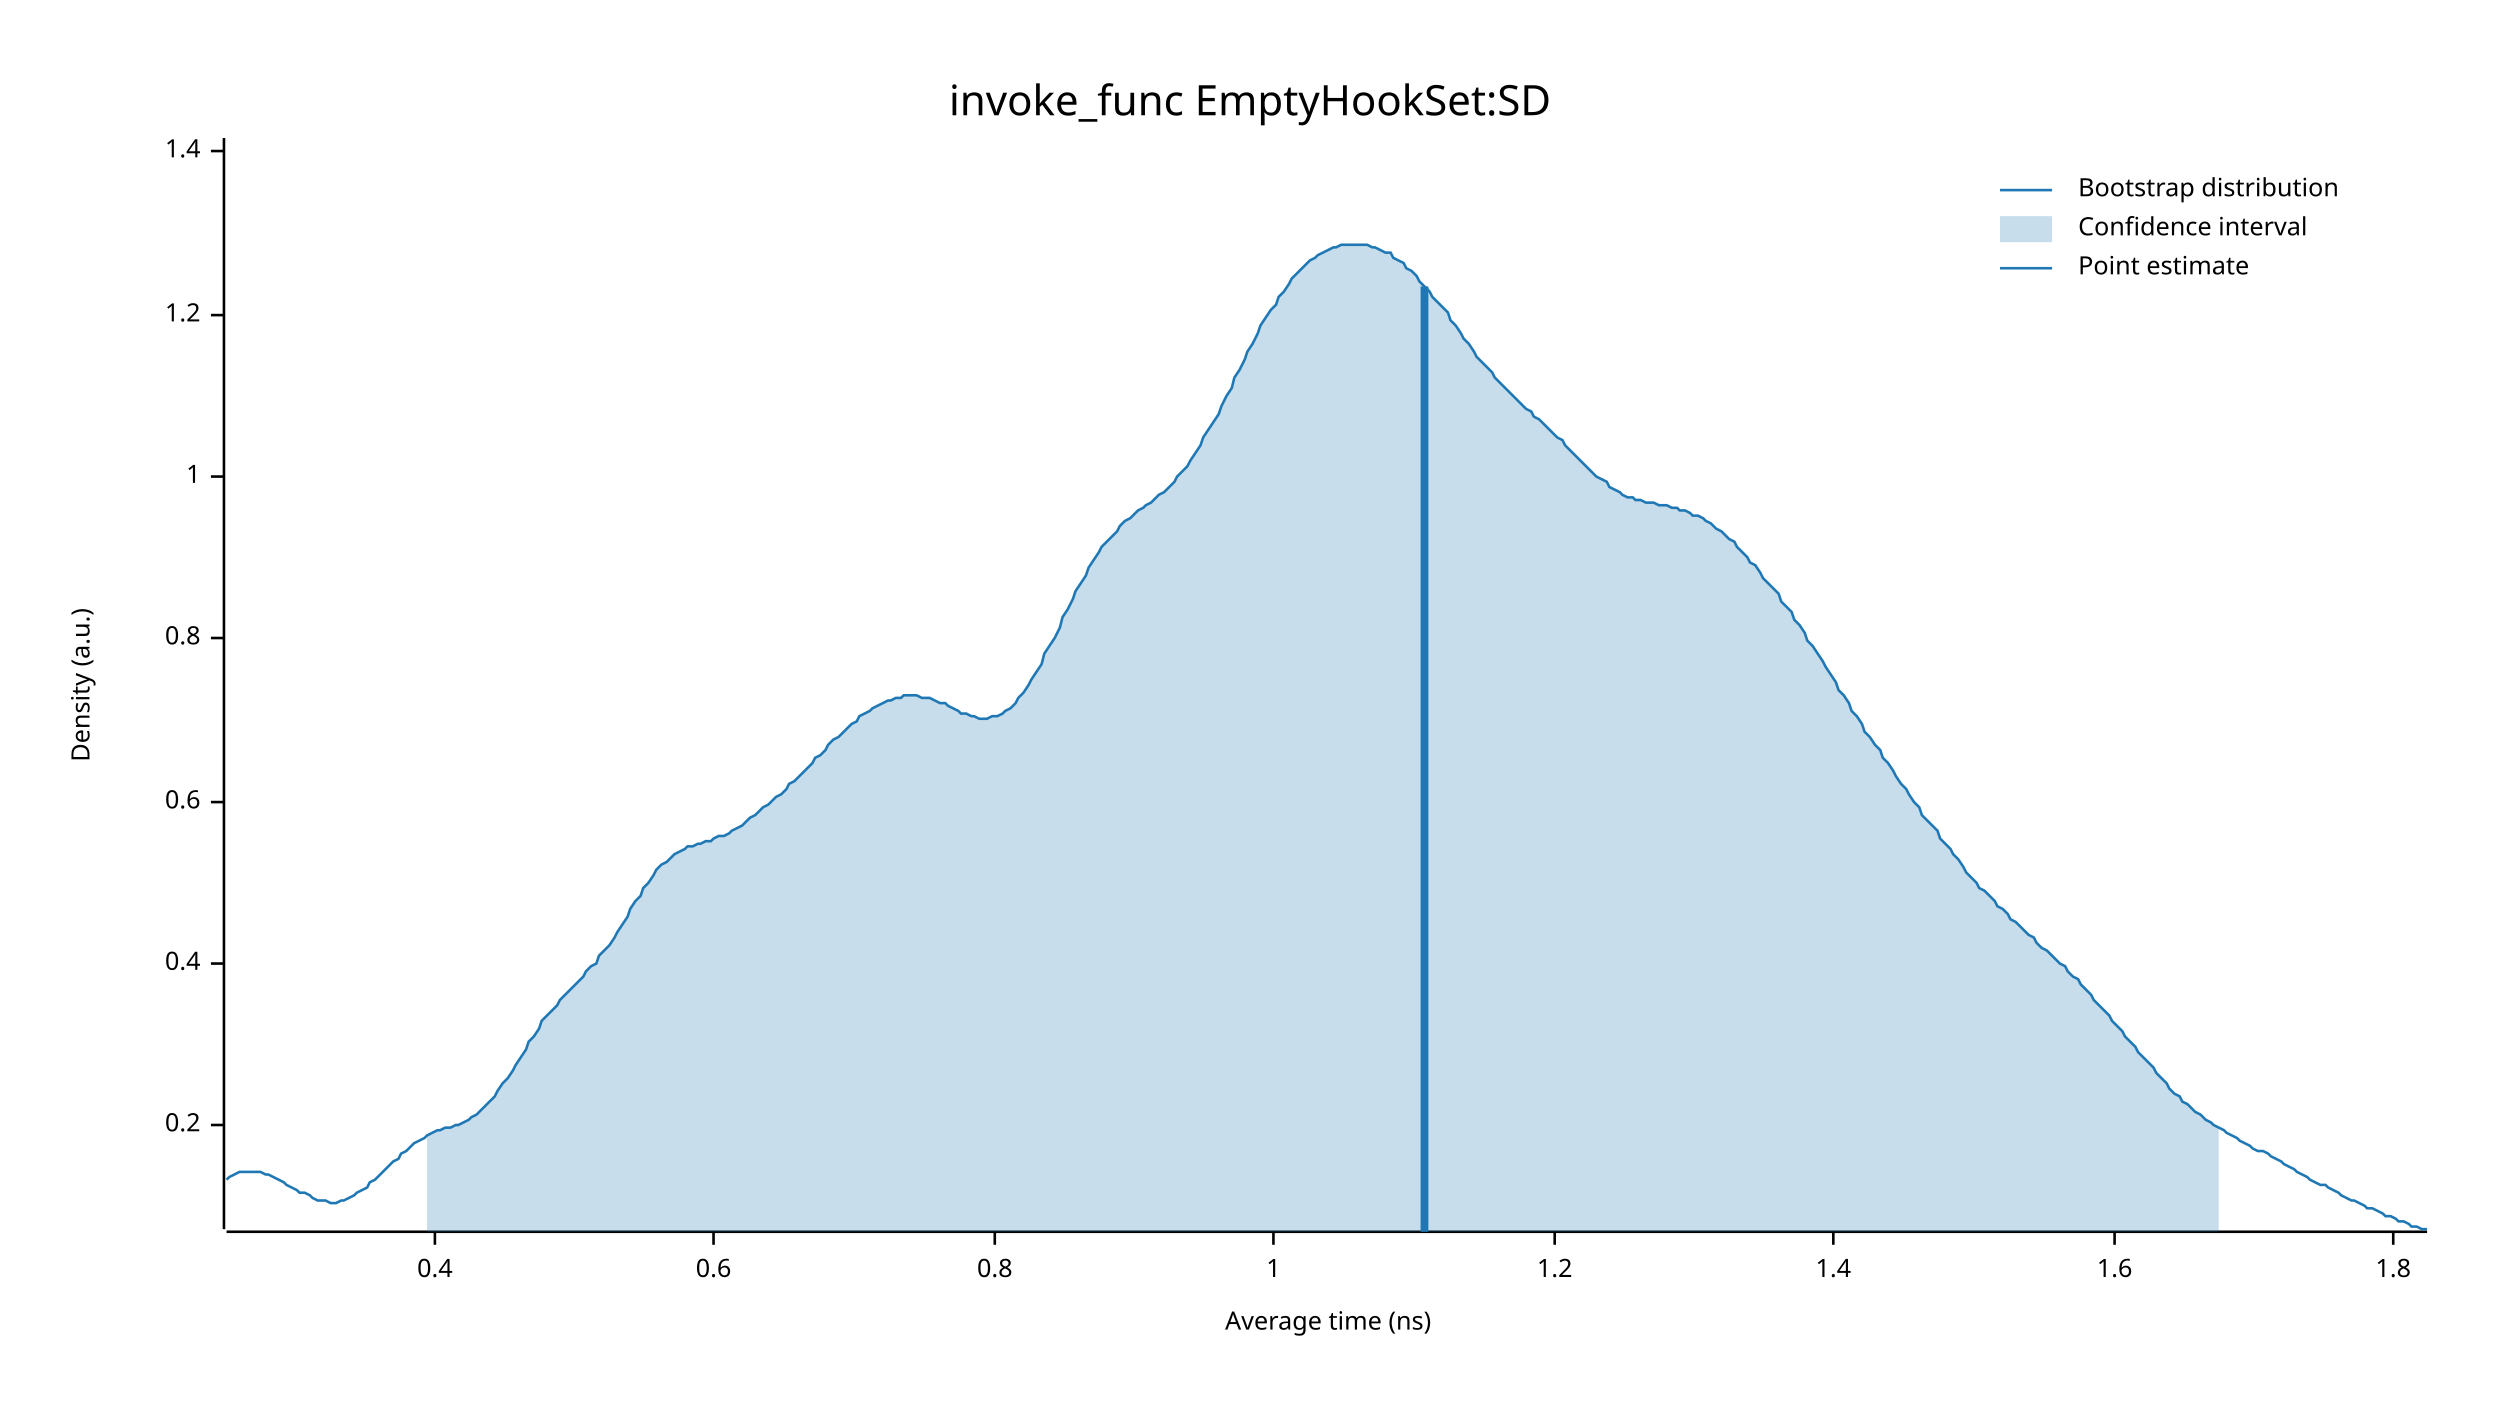
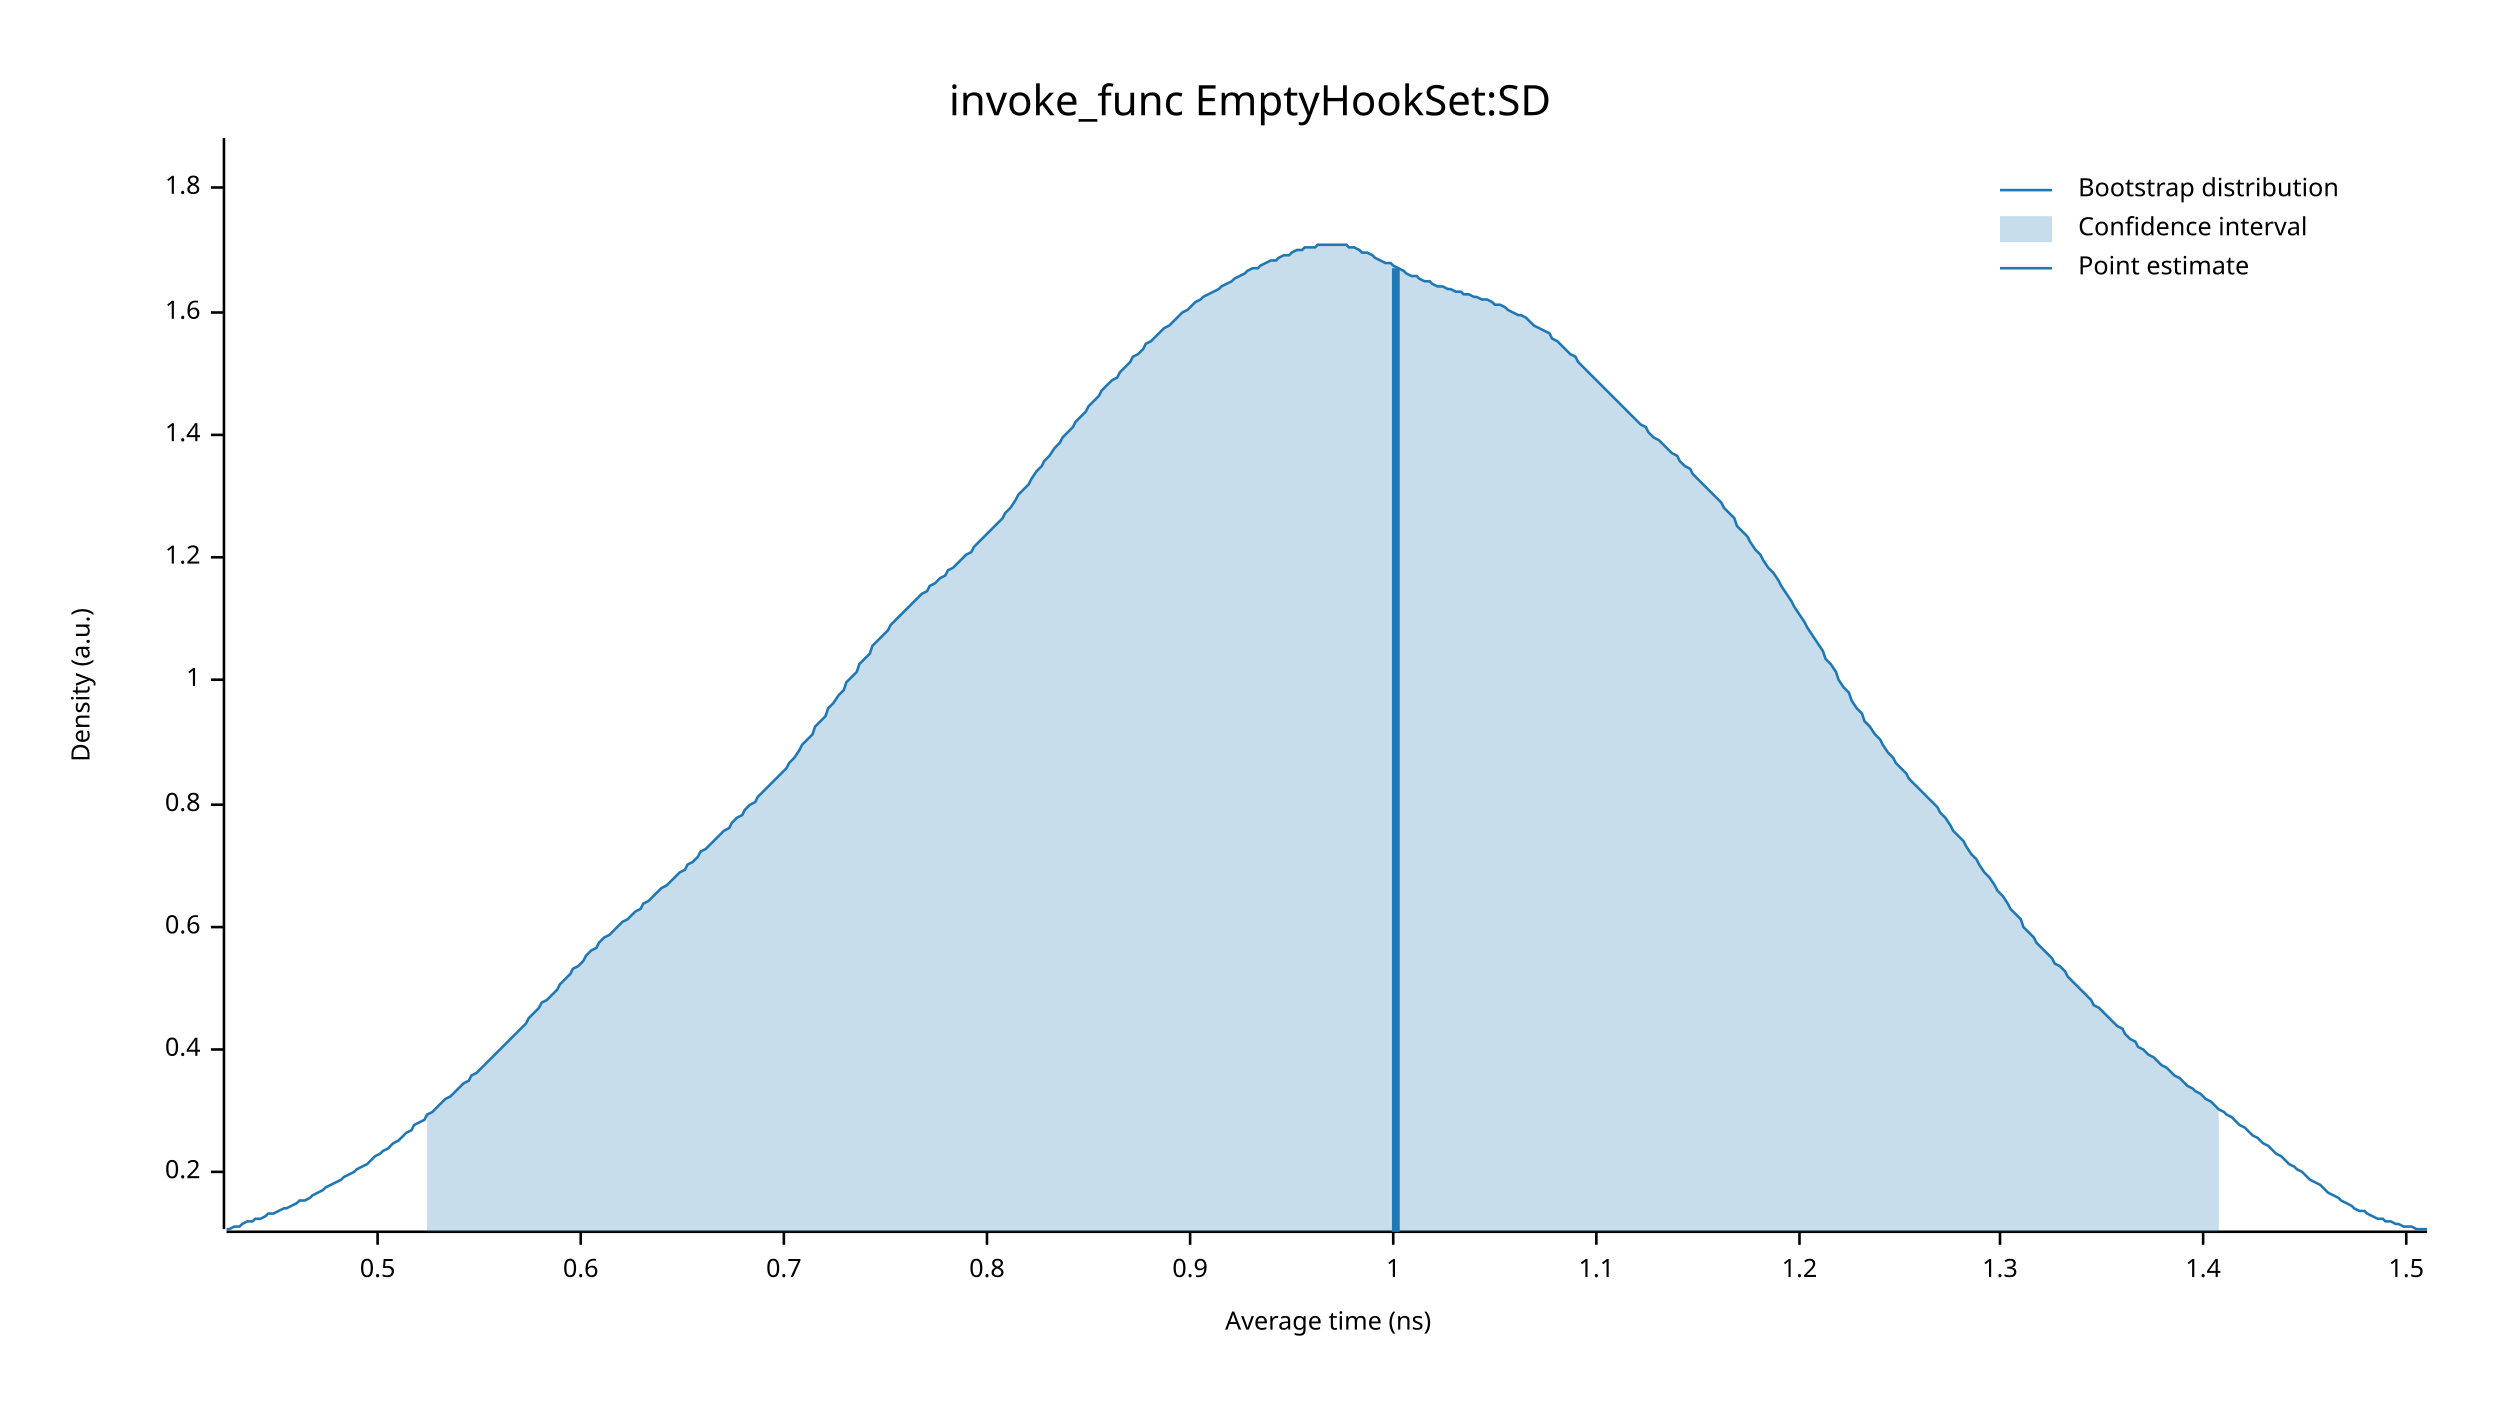
<svg xmlns="http://www.w3.org/2000/svg" width="960" height="540" viewBox="0 0 960 540">
  <text x="480" y="32" dy="0.76em" text-anchor="middle" font-family="sans-serif" font-size="16.129" opacity="1" fill="#000000">
invoke_func EmptyHookSet:SD
</text>
  <text x="27" y="263" dy="0.76em" text-anchor="middle" font-family="sans-serif" font-size="9.677" opacity="1" fill="#000000" transform="rotate(270, 27, 263)">
Density (a.u.)
</text>
  <text x="510" y="513" dy="-0.5ex" text-anchor="middle" font-family="sans-serif" font-size="9.677" opacity="1" fill="#000000">
Average time (ns)
</text>
  <polyline fill="none" opacity="1" stroke="#000000" stroke-width="1" points="86,53 86,472 " />
-   <text x="77" y="432" dy="0.5ex" text-anchor="end" font-family="sans-serif" font-size="9.677" opacity="1" fill="#000000">
+   <text x="77" y="450" dy="0.5ex" text-anchor="end" font-family="sans-serif" font-size="9.677" opacity="1" fill="#000000">
0.2
</text>
-   <polyline fill="none" opacity="1" stroke="#000000" stroke-width="1" points="81,432 86,432 " />
-   <text x="77" y="370" dy="0.5ex" text-anchor="end" font-family="sans-serif" font-size="9.677" opacity="1" fill="#000000">
+   <polyline fill="none" opacity="1" stroke="#000000" stroke-width="1" points="81,450 86,450 " />
+   <text x="77" y="403" dy="0.5ex" text-anchor="end" font-family="sans-serif" font-size="9.677" opacity="1" fill="#000000">
0.4
</text>
-   <polyline fill="none" opacity="1" stroke="#000000" stroke-width="1" points="81,370 86,370 " />
-   <text x="77" y="308" dy="0.5ex" text-anchor="end" font-family="sans-serif" font-size="9.677" opacity="1" fill="#000000">
+   <polyline fill="none" opacity="1" stroke="#000000" stroke-width="1" points="81,403 86,403 " />
+   <text x="77" y="356" dy="0.5ex" text-anchor="end" font-family="sans-serif" font-size="9.677" opacity="1" fill="#000000">
0.6
</text>
-   <polyline fill="none" opacity="1" stroke="#000000" stroke-width="1" points="81,308 86,308 " />
-   <text x="77" y="245" dy="0.5ex" text-anchor="end" font-family="sans-serif" font-size="9.677" opacity="1" fill="#000000">
+   <polyline fill="none" opacity="1" stroke="#000000" stroke-width="1" points="81,356 86,356 " />
+   <text x="77" y="309" dy="0.5ex" text-anchor="end" font-family="sans-serif" font-size="9.677" opacity="1" fill="#000000">
0.8
</text>
-   <polyline fill="none" opacity="1" stroke="#000000" stroke-width="1" points="81,245 86,245 " />
-   <text x="77" y="183" dy="0.5ex" text-anchor="end" font-family="sans-serif" font-size="9.677" opacity="1" fill="#000000">
+   <polyline fill="none" opacity="1" stroke="#000000" stroke-width="1" points="81,309 86,309 " />
+   <text x="77" y="261" dy="0.5ex" text-anchor="end" font-family="sans-serif" font-size="9.677" opacity="1" fill="#000000">
1
</text>
-   <polyline fill="none" opacity="1" stroke="#000000" stroke-width="1" points="81,183 86,183 " />
-   <text x="77" y="121" dy="0.5ex" text-anchor="end" font-family="sans-serif" font-size="9.677" opacity="1" fill="#000000">
+   <polyline fill="none" opacity="1" stroke="#000000" stroke-width="1" points="81,261 86,261 " />
+   <text x="77" y="214" dy="0.5ex" text-anchor="end" font-family="sans-serif" font-size="9.677" opacity="1" fill="#000000">
1.2
</text>
-   <polyline fill="none" opacity="1" stroke="#000000" stroke-width="1" points="81,121 86,121 " />
-   <text x="77" y="58" dy="0.5ex" text-anchor="end" font-family="sans-serif" font-size="9.677" opacity="1" fill="#000000">
+   <polyline fill="none" opacity="1" stroke="#000000" stroke-width="1" points="81,214 86,214 " />
+   <text x="77" y="167" dy="0.5ex" text-anchor="end" font-family="sans-serif" font-size="9.677" opacity="1" fill="#000000">
1.4
</text>
-   <polyline fill="none" opacity="1" stroke="#000000" stroke-width="1" points="81,58 86,58 " />
+   <polyline fill="none" opacity="1" stroke="#000000" stroke-width="1" points="81,167 86,167 " />
+   <text x="77" y="120" dy="0.5ex" text-anchor="end" font-family="sans-serif" font-size="9.677" opacity="1" fill="#000000">
+ 1.6
+ </text>
+   <polyline fill="none" opacity="1" stroke="#000000" stroke-width="1" points="81,120 86,120 " />
+   <text x="77" y="72" dy="0.5ex" text-anchor="end" font-family="sans-serif" font-size="9.677" opacity="1" fill="#000000">
+ 1.8
+ </text>
+   <polyline fill="none" opacity="1" stroke="#000000" stroke-width="1" points="81,72 86,72 " />
  <polyline fill="none" opacity="1" stroke="#000000" stroke-width="1" points="87,473 932,473 " />
-   <text x="167" y="483" dy="0.76em" text-anchor="middle" font-family="sans-serif" font-size="9.677" opacity="1" fill="#000000">
- 0.4
+   <text x="145" y="483" dy="0.76em" text-anchor="middle" font-family="sans-serif" font-size="9.677" opacity="1" fill="#000000">
+ 0.5
</text>
-   <polyline fill="none" opacity="1" stroke="#000000" stroke-width="1" points="167,473 167,478 " />
-   <text x="274" y="483" dy="0.76em" text-anchor="middle" font-family="sans-serif" font-size="9.677" opacity="1" fill="#000000">
+   <polyline fill="none" opacity="1" stroke="#000000" stroke-width="1" points="145,473 145,478 " />
+   <text x="223" y="483" dy="0.76em" text-anchor="middle" font-family="sans-serif" font-size="9.677" opacity="1" fill="#000000">
0.6
</text>
-   <polyline fill="none" opacity="1" stroke="#000000" stroke-width="1" points="274,473 274,478 " />
-   <text x="382" y="483" dy="0.76em" text-anchor="middle" font-family="sans-serif" font-size="9.677" opacity="1" fill="#000000">
+   <polyline fill="none" opacity="1" stroke="#000000" stroke-width="1" points="223,473 223,478 " />
+   <text x="301" y="483" dy="0.76em" text-anchor="middle" font-family="sans-serif" font-size="9.677" opacity="1" fill="#000000">
+ 0.7
+ </text>
+   <polyline fill="none" opacity="1" stroke="#000000" stroke-width="1" points="301,473 301,478 " />
+   <text x="379" y="483" dy="0.76em" text-anchor="middle" font-family="sans-serif" font-size="9.677" opacity="1" fill="#000000">
0.8
</text>
-   <polyline fill="none" opacity="1" stroke="#000000" stroke-width="1" points="382,473 382,478 " />
-   <text x="489" y="483" dy="0.76em" text-anchor="middle" font-family="sans-serif" font-size="9.677" opacity="1" fill="#000000">
+   <polyline fill="none" opacity="1" stroke="#000000" stroke-width="1" points="379,473 379,478 " />
+   <text x="457" y="483" dy="0.76em" text-anchor="middle" font-family="sans-serif" font-size="9.677" opacity="1" fill="#000000">
+ 0.9
+ </text>
+   <polyline fill="none" opacity="1" stroke="#000000" stroke-width="1" points="457,473 457,478 " />
+   <text x="535" y="483" dy="0.76em" text-anchor="middle" font-family="sans-serif" font-size="9.677" opacity="1" fill="#000000">
1
</text>
-   <polyline fill="none" opacity="1" stroke="#000000" stroke-width="1" points="489,473 489,478 " />
-   <text x="597" y="483" dy="0.76em" text-anchor="middle" font-family="sans-serif" font-size="9.677" opacity="1" fill="#000000">
+   <polyline fill="none" opacity="1" stroke="#000000" stroke-width="1" points="535,473 535,478 " />
+   <text x="613" y="483" dy="0.76em" text-anchor="middle" font-family="sans-serif" font-size="9.677" opacity="1" fill="#000000">
+ 1.1
+ </text>
+   <polyline fill="none" opacity="1" stroke="#000000" stroke-width="1" points="613,473 613,478 " />
+   <text x="691" y="483" dy="0.76em" text-anchor="middle" font-family="sans-serif" font-size="9.677" opacity="1" fill="#000000">
1.2
</text>
-   <polyline fill="none" opacity="1" stroke="#000000" stroke-width="1" points="597,473 597,478 " />
-   <text x="704" y="483" dy="0.76em" text-anchor="middle" font-family="sans-serif" font-size="9.677" opacity="1" fill="#000000">
+   <polyline fill="none" opacity="1" stroke="#000000" stroke-width="1" points="691,473 691,478 " />
+   <text x="768" y="483" dy="0.76em" text-anchor="middle" font-family="sans-serif" font-size="9.677" opacity="1" fill="#000000">
+ 1.3
+ </text>
+   <polyline fill="none" opacity="1" stroke="#000000" stroke-width="1" points="768,473 768,478 " />
+   <text x="846" y="483" dy="0.76em" text-anchor="middle" font-family="sans-serif" font-size="9.677" opacity="1" fill="#000000">
1.4
</text>
-   <polyline fill="none" opacity="1" stroke="#000000" stroke-width="1" points="704,473 704,478 " />
-   <text x="812" y="483" dy="0.76em" text-anchor="middle" font-family="sans-serif" font-size="9.677" opacity="1" fill="#000000">
- 1.6
+   <polyline fill="none" opacity="1" stroke="#000000" stroke-width="1" points="846,473 846,478 " />
+   <text x="924" y="483" dy="0.76em" text-anchor="middle" font-family="sans-serif" font-size="9.677" opacity="1" fill="#000000">
+ 1.5
</text>
-   <polyline fill="none" opacity="1" stroke="#000000" stroke-width="1" points="812,473 812,478 " />
-   <text x="919" y="483" dy="0.76em" text-anchor="middle" font-family="sans-serif" font-size="9.677" opacity="1" fill="#000000">
- 1.8
- </text>
-   <polyline fill="none" opacity="1" stroke="#000000" stroke-width="1" points="919,473 919,478 " />
-   <polyline fill="none" opacity="1" stroke="#1F78B4" stroke-width="1" points="87,453 88,452 90,451 92,450 93,450 95,450 97,450 98,450 100,450 102,451 103,451 105,452 107,453 109,454 110,455 112,456 114,457 115,458 117,458 119,459 120,460 122,461 124,461 125,461 127,462 129,462 131,461 132,461 134,460 136,459 137,458 139,457 141,456 142,454 144,453 146,451 147,450 149,448 151,446 153,445 154,443 156,442 158,440 159,439 161,438 163,437 164,436 166,435 168,434 169,434 171,433 173,433 175,432 176,432 178,431 180,430 181,429 183,428 185,426 186,425 188,423 190,421 191,419 193,416 195,414 197,411 198,409 200,406 202,403 203,400 205,398 207,395 208,392 210,390 212,388 214,386 215,384 217,382 219,380 220,379 222,377 224,375 225,373 227,371 229,370 230,367 232,365 234,363 236,360 237,358 239,355 241,352 242,349 244,346 246,344 247,341 249,339 251,336 252,334 254,332 256,331 258,329 259,328 261,327 263,326 264,325 266,325 268,324 269,324 271,323 273,323 274,322 276,321 278,321 280,320 281,319 283,318 285,317 286,316 288,314 290,313 291,312 293,310 295,309 296,308 298,306 300,305 302,303 303,301 305,300 307,298 308,297 310,295 312,293 313,291 315,290 317,288 318,286 320,284 322,283 324,281 325,280 327,278 329,277 330,275 332,274 334,273 335,272 337,271 339,270 341,269 342,269 344,268 346,268 347,267 349,267 351,267 352,267 354,268 356,268 357,268 359,269 361,270 363,270 364,271 366,272 368,273 369,274 371,274 373,275 374,275 376,276 378,276 379,276 381,275 383,275 385,274 386,273 388,272 390,270 391,268 393,266 395,263 396,261 398,258 400,255 401,251 403,248 405,245 407,241 408,237 410,234 412,230 413,227 415,224 417,221 418,218 420,215 422,212 423,210 425,208 427,206 429,204 430,202 432,200 434,199 435,198 437,196 439,195 440,194 442,193 444,191 445,190 447,189 449,187 451,185 452,183 454,181 456,179 457,177 459,174 461,171 462,168 464,165 466,162 468,159 469,156 471,152 473,149 474,145 476,142 478,138 479,135 481,132 483,128 484,125 486,122 488,119 490,117 491,114 493,112 495,109 496,107 498,105 500,103 501,102 503,100 505,99 506,98 508,97 510,96 512,95 513,95 515,94 517,94 518,94 520,94 522,94 523,94 525,94 527,95 528,95 530,96 532,97 534,97 535,99 537,100 539,101 540,103 542,104 544,106 545,108 547,110 549,112 550,114 552,116 554,118 556,120 557,123 559,125 561,128 562,130 564,132 566,135 567,137 569,139 571,141 573,143 574,145 576,147 578,149 579,150 581,152 583,154 584,155 586,157 588,158 589,160 591,161 593,163 595,165 596,166 598,168 600,169 601,171 603,173 605,175 606,176 608,178 610,180 611,181 613,183 615,184 617,185 618,187 620,188 622,189 623,190 625,191 627,191 628,192 630,192 632,193 633,193 635,193 637,194 639,194 640,194 642,195 644,195 645,196 647,196 649,197 650,198 652,198 654,199 655,200 657,201 659,203 661,204 662,205 664,207 666,208 667,210 669,212 671,214 672,216 674,217 676,220 677,222 679,224 681,226 683,228 684,231 686,233 688,235 689,238 691,240 693,243 694,246 696,248 698,251 700,254 701,256 703,259 705,262 706,265 708,267 710,270 711,273 713,275 715,278 716,281 718,283 720,286 722,288 723,291 725,293 727,296 728,298 730,301 732,303 733,305 735,308 737,310 738,313 740,315 742,317 744,319 745,322 747,324 749,326 750,328 752,330 754,333 755,335 757,337 759,339 760,341 762,342 764,344 766,346 767,348 769,349 771,351 772,353 774,354 776,356 777,357 779,359 781,360 782,362 784,364 786,365 788,367 789,368 791,370 793,371 794,373 796,375 798,376 799,378 801,380 803,382 804,384 806,386 808,388 810,390 811,392 813,394 815,396 816,398 818,400 820,402 821,404 823,406 825,408 827,410 828,412 830,414 832,416 833,418 835,420 837,421 838,423 840,424 842,426 843,427 845,428 847,430 849,431 850,432 852,433 854,434 855,435 857,436 859,437 860,438 862,439 864,440 865,441 867,442 869,442 871,443 872,444 874,445 876,446 877,447 879,448 881,449 882,450 884,451 886,452 887,453 889,454 891,455 893,455 894,456 896,457 898,458 899,459 901,460 903,461 904,461 906,462 908,463 909,464 911,464 913,465 915,466 916,467 918,467 920,468 921,469 923,469 925,470 926,471 928,471 930,472 932,472 " />
-   <polygon opacity="0.25" fill="#1F78B4" points="164,436 166,435 168,434 169,434 171,433 173,433 175,432 176,432 178,431 180,430 181,429 183,428 185,426 186,425 188,423 190,421 191,419 193,416 195,414 197,411 198,409 200,406 202,403 203,400 205,398 207,395 208,392 210,390 212,388 214,386 215,384 217,382 219,380 220,379 222,377 224,375 225,373 227,371 229,370 230,367 232,365 234,363 236,360 237,358 239,355 241,352 242,349 244,346 246,344 247,341 249,339 251,336 252,334 254,332 256,331 258,329 259,328 261,327 263,326 264,325 266,325 268,324 269,324 271,323 273,323 274,322 276,321 278,321 280,320 281,319 283,318 285,317 286,316 288,314 290,313 291,312 293,310 295,309 296,308 298,306 300,305 302,303 303,301 305,300 307,298 308,297 310,295 312,293 313,291 315,290 317,288 318,286 320,284 322,283 324,281 325,280 327,278 329,277 330,275 332,274 334,273 335,272 337,271 339,270 341,269 342,269 344,268 346,268 347,267 349,267 351,267 352,267 354,268 356,268 357,268 359,269 361,270 363,270 364,271 366,272 368,273 369,274 371,274 373,275 374,275 376,276 378,276 379,276 381,275 383,275 385,274 386,273 388,272 390,270 391,268 393,266 395,263 396,261 398,258 400,255 401,251 403,248 405,245 407,241 408,237 410,234 412,230 413,227 415,224 417,221 418,218 420,215 422,212 423,210 425,208 427,206 429,204 430,202 432,200 434,199 435,198 437,196 439,195 440,194 442,193 444,191 445,190 447,189 449,187 451,185 452,183 454,181 456,179 457,177 459,174 461,171 462,168 464,165 466,162 468,159 469,156 471,152 473,149 474,145 476,142 478,138 479,135 481,132 483,128 484,125 486,122 488,119 490,117 491,114 493,112 495,109 496,107 498,105 500,103 501,102 503,100 505,99 506,98 508,97 510,96 512,95 513,95 515,94 517,94 518,94 520,94 522,94 523,94 525,94 527,95 528,95 530,96 532,97 534,97 535,99 537,100 539,101 540,103 542,104 544,106 545,108 547,110 549,112 550,114 552,116 554,118 556,120 557,123 559,125 561,128 562,130 564,132 566,135 567,137 569,139 571,141 573,143 574,145 576,147 578,149 579,150 581,152 583,154 584,155 586,157 588,158 589,160 591,161 593,163 595,165 596,166 598,168 600,169 601,171 603,173 605,175 606,176 608,178 610,180 611,181 613,183 615,184 617,185 618,187 620,188 622,189 623,190 625,191 627,191 628,192 630,192 632,193 633,193 635,193 637,194 639,194 640,194 642,195 644,195 645,196 647,196 649,197 650,198 652,198 654,199 655,200 657,201 659,203 661,204 662,205 664,207 666,208 667,210 669,212 671,214 672,216 674,217 676,220 677,222 679,224 681,226 683,228 684,231 686,233 688,235 689,238 691,240 693,243 694,246 696,248 698,251 700,254 701,256 703,259 705,262 706,265 708,267 710,270 711,273 713,275 715,278 716,281 718,283 720,286 722,288 723,291 725,293 727,296 728,298 730,301 732,303 733,305 735,308 737,310 738,313 740,315 742,317 744,319 745,322 747,324 749,326 750,328 752,330 754,333 755,335 757,337 759,339 760,341 762,342 764,344 766,346 767,348 769,349 771,351 772,353 774,354 776,356 777,357 779,359 781,360 782,362 784,364 786,365 788,367 789,368 791,370 793,371 794,373 796,375 798,376 799,378 801,380 803,382 804,384 806,386 808,388 810,390 811,392 813,394 815,396 816,398 818,400 820,402 821,404 823,406 825,408 827,410 828,412 830,414 832,416 833,418 835,420 837,421 838,423 840,424 842,426 843,427 845,428 847,430 849,431 850,432 852,433 852,473 164,473 " />
-   <polyline fill="none" opacity="1" stroke="#1F78B4" stroke-width="3" points="547,473 547,110 " />
+   <polyline fill="none" opacity="1" stroke="#000000" stroke-width="1" points="924,473 924,478 " />
+   <polyline fill="none" opacity="1" stroke="#1F78B4" stroke-width="1" points="87,472 88,472 90,471 92,471 93,470 95,469 97,469 98,468 100,468 102,467 103,466 105,466 107,465 109,464 110,464 112,463 114,462 115,461 117,461 119,460 120,459 122,458 124,457 125,456 127,455 129,454 131,453 132,452 134,451 136,450 137,449 139,448 141,447 142,446 144,444 146,443 147,442 149,441 151,439 153,438 154,437 156,435 158,434 159,432 161,431 163,430 164,428 166,427 168,425 169,424 171,422 173,421 175,419 176,418 178,416 180,415 181,413 183,412 185,410 186,409 188,407 190,405 191,404 193,402 195,400 197,398 198,397 200,395 202,393 203,391 205,389 207,387 208,385 210,384 212,382 214,380 215,378 217,376 219,374 220,372 222,371 224,369 225,367 227,365 229,364 230,362 232,360 234,359 236,357 237,356 239,354 241,353 242,352 244,350 246,349 247,347 249,346 251,344 252,343 254,341 256,340 258,338 259,337 261,335 263,334 264,332 266,331 268,329 269,327 271,326 273,324 274,323 276,321 278,319 280,318 281,316 283,314 285,313 286,311 288,309 290,308 291,306 293,304 295,302 296,301 298,299 300,297 302,295 303,293 305,291 307,288 308,286 310,284 312,282 313,279 315,277 317,275 318,272 320,270 322,267 324,265 325,262 327,260 329,258 330,255 332,253 334,251 335,248 337,246 339,244 341,242 342,240 344,238 346,236 347,235 349,233 351,231 352,230 354,228 356,227 357,225 359,224 361,222 363,221 364,219 366,218 368,216 369,215 371,213 373,212 374,210 376,208 378,206 379,205 381,203 383,201 385,199 386,197 388,195 390,192 391,190 393,188 395,186 396,184 398,181 400,179 401,177 403,175 405,172 407,170 408,168 410,166 412,164 413,162 415,160 417,158 418,156 420,154 422,152 423,150 425,148 427,146 429,145 430,143 432,141 434,139 435,137 437,136 439,134 440,132 442,131 444,129 445,128 447,126 449,125 451,123 452,122 454,120 456,119 457,118 459,116 461,115 462,114 464,113 466,112 468,111 469,110 471,109 473,108 474,107 476,106 478,105 479,104 481,103 483,103 484,102 486,101 488,100 490,100 491,99 493,98 495,98 496,97 498,96 500,96 501,95 503,95 505,95 506,94 508,94 510,94 512,94 513,94 515,94 517,94 518,95 520,95 522,96 523,97 525,97 527,98 528,99 530,100 532,101 534,101 535,102 537,103 539,104 540,105 542,106 544,106 545,107 547,108 549,108 550,109 552,110 554,110 556,111 557,111 559,112 561,112 562,113 564,113 566,114 567,114 569,115 571,115 573,116 574,117 576,117 578,118 579,119 581,120 583,121 584,121 586,122 588,124 589,125 591,126 593,127 595,128 596,130 598,131 600,133 601,134 603,136 605,137 606,139 608,141 610,143 611,144 613,146 615,148 617,150 618,151 620,153 622,155 623,156 625,158 627,160 628,161 630,163 632,164 633,166 635,168 637,169 639,171 640,172 642,174 644,175 645,177 647,179 649,180 650,182 652,184 654,186 655,187 657,189 659,191 661,193 662,195 664,197 666,199 667,202 669,204 671,206 672,208 674,211 676,213 677,215 679,218 681,220 683,223 684,225 686,228 688,231 689,233 691,236 693,239 694,241 696,244 698,247 700,250 701,253 703,255 705,258 706,261 708,264 710,266 711,269 713,272 715,274 716,277 718,279 720,282 722,284 723,286 725,289 727,291 728,293 730,295 732,297 733,299 735,301 737,303 738,304 740,306 742,308 744,310 745,312 747,314 749,317 750,319 752,321 754,323 755,325 757,328 759,330 760,332 762,335 764,337 766,340 767,342 769,344 771,347 772,349 774,351 776,353 777,356 779,358 781,360 782,362 784,364 786,366 788,368 789,370 791,371 793,373 794,375 796,377 798,379 799,380 801,382 803,384 804,386 806,387 808,389 810,391 811,392 813,394 815,395 816,397 818,399 820,400 821,402 823,403 825,405 827,406 828,407 830,409 832,410 833,411 835,413 837,414 838,415 840,417 842,418 843,419 845,420 847,422 849,423 850,424 852,426 854,427 855,428 857,429 859,431 860,432 862,433 864,435 865,436 867,437 869,439 871,440 872,441 874,443 876,444 877,445 879,447 881,448 882,449 884,450 886,452 887,453 889,454 891,455 893,457 894,458 896,459 898,460 899,461 901,462 903,463 904,464 906,465 908,465 909,466 911,467 913,468 915,468 916,469 918,469 920,470 921,470 923,471 925,471 926,471 928,472 930,472 932,472 " />
+   <polygon opacity="0.25" fill="#1F78B4" points="164,428 166,427 168,425 169,424 171,422 173,421 175,419 176,418 178,416 180,415 181,413 183,412 185,410 186,409 188,407 190,405 191,404 193,402 195,400 197,398 198,397 200,395 202,393 203,391 205,389 207,387 208,385 210,384 212,382 214,380 215,378 217,376 219,374 220,372 222,371 224,369 225,367 227,365 229,364 230,362 232,360 234,359 236,357 237,356 239,354 241,353 242,352 244,350 246,349 247,347 249,346 251,344 252,343 254,341 256,340 258,338 259,337 261,335 263,334 264,332 266,331 268,329 269,327 271,326 273,324 274,323 276,321 278,319 280,318 281,316 283,314 285,313 286,311 288,309 290,308 291,306 293,304 295,302 296,301 298,299 300,297 302,295 303,293 305,291 307,288 308,286 310,284 312,282 313,279 315,277 317,275 318,272 320,270 322,267 324,265 325,262 327,260 329,258 330,255 332,253 334,251 335,248 337,246 339,244 341,242 342,240 344,238 346,236 347,235 349,233 351,231 352,230 354,228 356,227 357,225 359,224 361,222 363,221 364,219 366,218 368,216 369,215 371,213 373,212 374,210 376,208 378,206 379,205 381,203 383,201 385,199 386,197 388,195 390,192 391,190 393,188 395,186 396,184 398,181 400,179 401,177 403,175 405,172 407,170 408,168 410,166 412,164 413,162 415,160 417,158 418,156 420,154 422,152 423,150 425,148 427,146 429,145 430,143 432,141 434,139 435,137 437,136 439,134 440,132 442,131 444,129 445,128 447,126 449,125 451,123 452,122 454,120 456,119 457,118 459,116 461,115 462,114 464,113 466,112 468,111 469,110 471,109 473,108 474,107 476,106 478,105 479,104 481,103 483,103 484,102 486,101 488,100 490,100 491,99 493,98 495,98 496,97 498,96 500,96 501,95 503,95 505,95 506,94 508,94 510,94 512,94 513,94 515,94 517,94 518,95 520,95 522,96 523,97 525,97 527,98 528,99 530,100 532,101 534,101 535,102 537,103 539,104 540,105 542,106 544,106 545,107 547,108 549,108 550,109 552,110 554,110 556,111 557,111 559,112 561,112 562,113 564,113 566,114 567,114 569,115 571,115 573,116 574,117 576,117 578,118 579,119 581,120 583,121 584,121 586,122 588,124 589,125 591,126 593,127 595,128 596,130 598,131 600,133 601,134 603,136 605,137 606,139 608,141 610,143 611,144 613,146 615,148 617,150 618,151 620,153 622,155 623,156 625,158 627,160 628,161 630,163 632,164 633,166 635,168 637,169 639,171 640,172 642,174 644,175 645,177 647,179 649,180 650,182 652,184 654,186 655,187 657,189 659,191 661,193 662,195 664,197 666,199 667,202 669,204 671,206 672,208 674,211 676,213 677,215 679,218 681,220 683,223 684,225 686,228 688,231 689,233 691,236 693,239 694,241 696,244 698,247 700,250 701,253 703,255 705,258 706,261 708,264 710,266 711,269 713,272 715,274 716,277 718,279 720,282 722,284 723,286 725,289 727,291 728,293 730,295 732,297 733,299 735,301 737,303 738,304 740,306 742,308 744,310 745,312 747,314 749,317 750,319 752,321 754,323 755,325 757,328 759,330 760,332 762,335 764,337 766,340 767,342 769,344 771,347 772,349 774,351 776,353 777,356 779,358 781,360 782,362 784,364 786,366 788,368 789,370 791,371 793,373 794,375 796,377 798,379 799,380 801,382 803,384 804,386 806,387 808,389 810,391 811,392 813,394 815,395 816,397 818,399 820,400 821,402 823,403 825,405 827,406 828,407 830,409 832,410 833,411 835,413 837,414 838,415 840,417 842,418 843,419 845,420 847,422 849,423 850,424 852,426 852,473 164,473 " />
+   <polyline fill="none" opacity="1" stroke="#1F78B4" stroke-width="3" points="536,473 536,103 " />
  <text x="798" y="68" dy="0.76em" text-anchor="start" font-family="sans-serif" font-size="9.677" opacity="1" fill="#000000">
Bootstrap distribution
</text>
  <text x="798" y="83" dy="0.76em" text-anchor="start" font-family="sans-serif" font-size="9.677" opacity="1" fill="#000000">
Confidence interval
</text>
  <text x="798" y="98" dy="0.76em" text-anchor="start" font-family="sans-serif" font-size="9.677" opacity="1" fill="#000000">
Point estimate
</text>
  <polyline fill="none" opacity="1" stroke="#1F78B4" stroke-width="1" points="768,73 788,73 " />
  <rect x="768" y="83" width="20" height="10" opacity="0.25" fill="#1F78B4" stroke="none" />
  <polyline fill="none" opacity="1" stroke="#1F78B4" stroke-width="1" points="768,103 788,103 " />
</svg>
